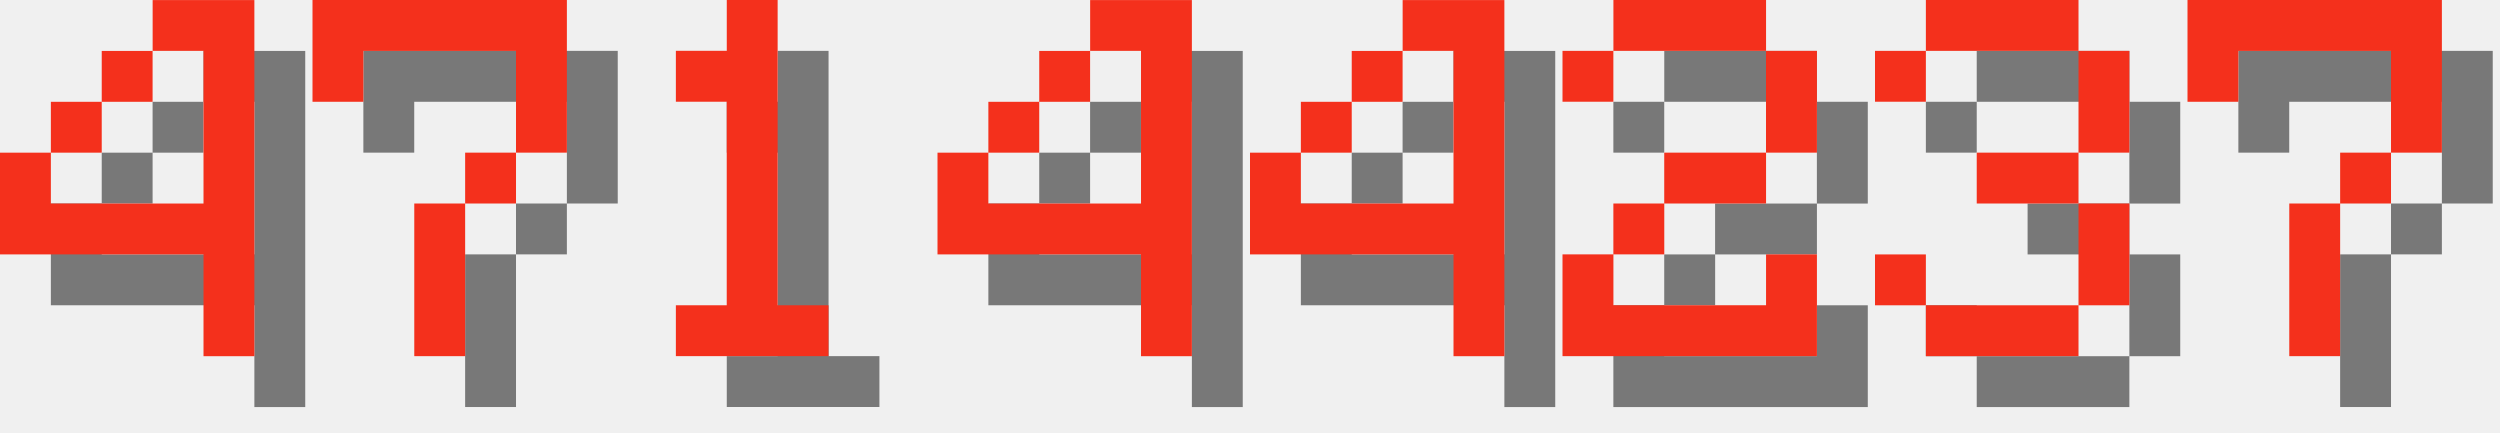
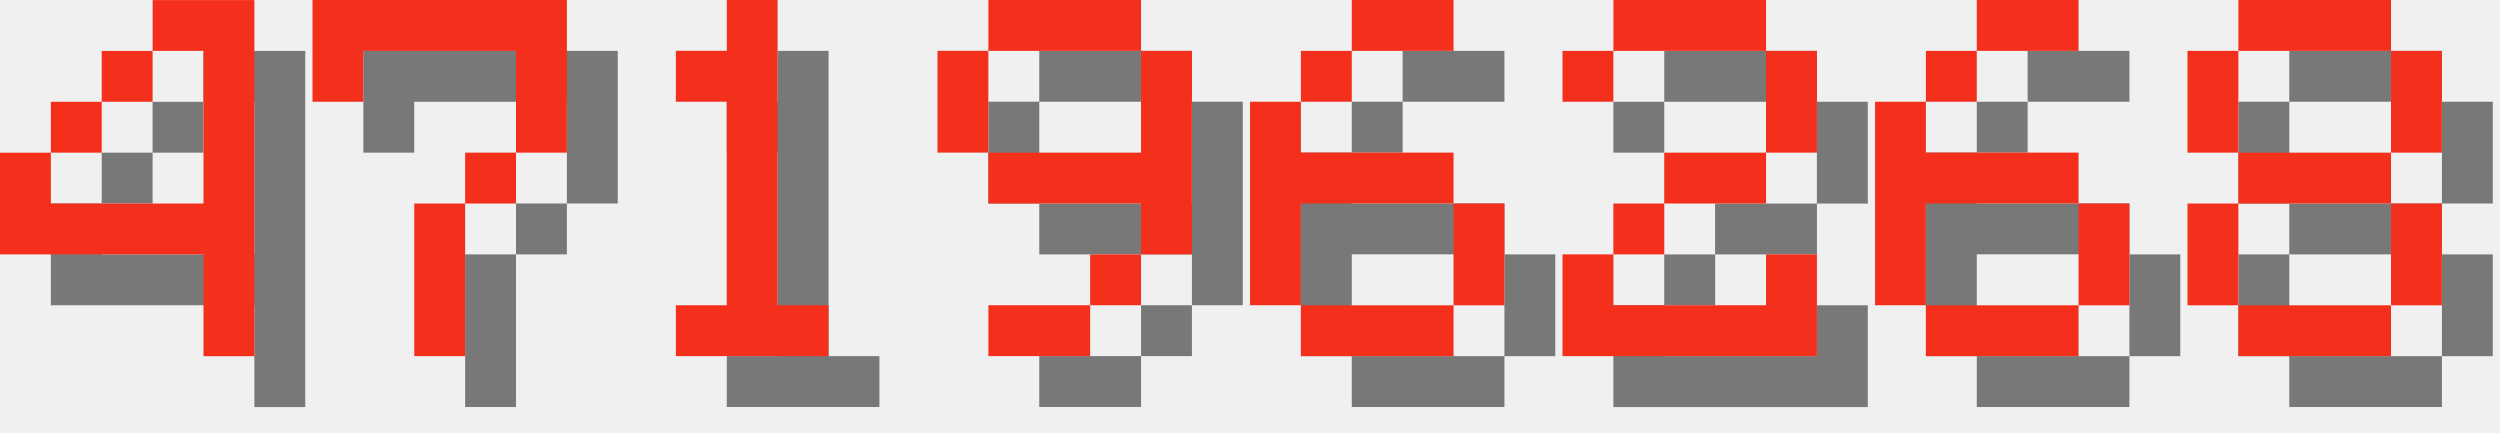
<svg xmlns="http://www.w3.org/2000/svg" version="1.1" width="208.0" height="36">
  <style>
        .text-foreground {
            fill: #F4301C;
        }
        .text-shadow {
            fill: #000000;
            fill-opacity: 0.5;
        }
    </style>
  <g class="digit" id="digit_4" transform="translate(0.0, 0), scale(4)">
    <path id="digit_4_shadow" class="text-shadow" d="m4.233 1.058v1.058h1.058v3.175h-3.175v-1.058h-1.058v2.117h4.233v2.117h1.058v-7.408h-2.117zm-2.117 3.175h1.058v-1.058h-1.058v1.058zm1.058-1.058h1.058v-1.058h-1.058v1.058z" fill-opacity=".5" style="paint-order:stroke fill markers" />
    <path id="digit_4_fg" class="text-foreground" d="m3.175 0v1.058h1.058v3.175h-3.175v-1.058h-1.058v2.117h4.233v2.117h1.058v-7.408h-2.117zm-2.117 3.175h1.058v-1.058h-1.058v1.058zm1.058-1.058h1.058v-1.058h-1.058v1.058z" fill="#fff" style="paint-order:stroke fill markers" />
  </g>
  <g class="digit" id="digit_7" transform="translate(26.0, 0), scale(4)">
    <path id="digit_7_shadow" class="text-shadow" d="m1.058 1.058 2e-6 2.117h1.058v-1.058h3.175v1.058l2e-7 1.058h-1.058v1.058h-1.058l4e-7 3.175 1.058 1e-7v-3.175h1.058v-1.058h1.058l5e-7 -1.058v-2.117z" fill-opacity=".5" style="paint-order:stroke fill markers" />
    <path id="digit_7_fg" class="text-foreground" d="m0 0 2e-6 2.117h1.058v-1.058h3.175v1.058l2e-7 1.058h-1.058v1.058h-1.058l4e-7 3.175 1.058 1e-7v-3.175h1.058v-1.058h1.058l5e-7 -1.058v-2.117z" fill="#fff" style="paint-order:stroke fill markers" />
  </g>
  <g class="digit" id="digit_1" transform="translate(52.0, 0), scale(4)">
    <path id="digit_1_shadow" class="text-shadow" d="m2.117 2.117v1.058h1.058v4.233h-1.058v1.058h3.175v-1.058h-1.058v-6.35h-1.058v1.058h-1.058z" fill-opacity=".5" style="paint-order:stroke fill markers" />
    <path id="digit_1_fg" class="text-foreground" d="m1.058 1.058v1.058h1.058v4.233h-1.058v1.058h3.175v-1.058h-1.058v-6.35h-1.058v1.058h-1.058z" fill="#fff" style="paint-order:stroke fill markers" />
  </g>
-   <g class="digit" id="digit_4" transform="translate(78.0, 0), scale(4)">
-     <path id="digit_4_shadow" class="text-shadow" d="m4.233 1.058v1.058h1.058v3.175h-3.175v-1.058h-1.058v2.117h4.233v2.117h1.058v-7.408h-2.117zm-2.117 3.175h1.058v-1.058h-1.058v1.058zm1.058-1.058h1.058v-1.058h-1.058v1.058z" fill-opacity=".5" style="paint-order:stroke fill markers" />
-     <path id="digit_4_fg" class="text-foreground" d="m3.175 0v1.058h1.058v3.175h-3.175v-1.058h-1.058v2.117h4.233v2.117h1.058v-7.408h-2.117zm-2.117 3.175h1.058v-1.058h-1.058v1.058zm1.058-1.058h1.058v-1.058h-1.058v1.058z" fill="#fff" style="paint-order:stroke fill markers" />
+   <g class="digit" id="digit_9" transform="translate(78.0, 0), scale(4)">
+     <path id="digit_9_shadow" class="text-shadow" d="m2.117 1.058v1.058h3.175v-1.058h-3.175zm3.175 1.058v2.117h-3.175v1.058h3.175v1.058h1.058v-4.233h-1.058zm0 4.233h-1.058v1.058h1.058v-1.058zm-1.058 1.058h-2.117v1.058h2.117v-1.058zm-2.117-3.175v-2.117h-1.058v2.117h1.058z" fill-opacity=".5" style="paint-order:stroke fill markers" />
+     <path id="digit_9_fg" class="text-foreground" d="m1.058 0v1.058h3.175v-1.058h-3.175zm3.175 1.058v2.117h-3.175v1.058h3.175v1.058h1.058v-4.233h-1.058zm0 4.233h-1.058v1.058h1.058v-1.058zm-1.058 1.058h-2.117v1.058h2.117v-1.058zm-2.117-3.175v-2.117h-1.058v2.117h1.058z" fill="#fff" style="paint-order:stroke fill markers" />
  </g>
-   <g class="digit" id="digit_4" transform="translate(104.0, 0), scale(4)">
-     <path id="digit_4_shadow" class="text-shadow" d="m4.233 1.058v1.058h1.058v3.175h-3.175v-1.058h-1.058v2.117h4.233v2.117h1.058v-7.408h-2.117zm-2.117 3.175h1.058v-1.058h-1.058v1.058zm1.058-1.058h1.058v-1.058h-1.058v1.058z" fill-opacity=".5" style="paint-order:stroke fill markers" />
-     <path id="digit_4_fg" class="text-foreground" d="m3.175 0v1.058h1.058v3.175h-3.175v-1.058h-1.058v2.117h4.233v2.117h1.058v-7.408h-2.117zm-2.117 3.175h1.058v-1.058h-1.058v1.058zm1.058-1.058h1.058v-1.058h-1.058v1.058z" fill="#fff" style="paint-order:stroke fill markers" />
+   <g class="digit" id="digit_6" transform="translate(104.0, 0), scale(4)">
+     <path id="digit_6_shadow" class="text-shadow" d="m3.175 1.058v1.058h2.117v-1.058h-2.117zm0 1.058h-1.058v1.058h1.058v-1.058zm-1.058 1.058h-1.058v4.233h1.058v-2.117h3.175v-1.058h-3.175v-1.058zm3.175 2.117v2.117h1.058v-2.117h-1.058zm0 2.117h-3.175v1.058h3.175v-1.058z" fill-opacity=".5" style="paint-order:stroke fill markers" />
+     <path id="digit_6_fg" class="text-foreground" d="m2.117 0v1.058h2.117v-1.058h-2.117zm0 1.058h-1.058v1.058h1.058v-1.058zm-1.058 1.058h-1.058v4.233h1.058v-2.117h3.175v-1.058h-3.175v-1.058zm3.175 2.117v2.117h1.058v-2.117h-1.058zm0 2.117h-3.175v1.058h3.175v-1.058z" fill="#fff" style="paint-order:stroke fill markers" />
  </g>
  <g class="digit" id="digit_2" transform="translate(130.0, 0), scale(4)">
    <path id="digit_2_shadow" class="text-shadow" d="m1.058 2.117v1.058h1.058v-1.058h3.175v2.117h-2.117v1.058h-1.058v1.058h-1.058v2.117h5.292v-2.117h-1.058v1.058h-3.175v-1.058h1.058v-1.058h2.117v-1.058h1.058v-2.117h-1.058v-1.058h-3.175v1.058h-1.058z" fill-opacity=".5" style="paint-order:stroke fill markers" />
    <path id="digit_2_fg" class="text-foreground" d="m0 1.058v1.058h1.058v-1.058h3.175v2.117h-2.117v1.058h-1.058v1.058h-1.058v2.117h5.292v-2.117h-1.058v1.058h-3.175v-1.058h1.058v-1.058h2.117v-1.058h1.058v-2.117h-1.058v-1.058h-3.175v1.058h-1.058z" fill="#fff" style="paint-order:stroke fill markers" />
  </g>
-   <g class="digit" id="digit_3" transform="translate(156.0, 0), scale(4)">
-     <path id="digit_3_shadow" class="text-shadow" d="m1.058 2.117v1.058h1.058v-1.058h3.175v2.117h-2.117v1.058h2.117v2.117h-3.175v-1.058h-1.058v1.058h1.058v1.058h3.175v-1.058h1.058v-2.117h-1.058v-1.058h1.058v-2.117h-1.058v-1.058h-3.175v1.058h-1.058z" fill-opacity=".5" style="paint-order:stroke fill markers" />
-     <path id="digit_3_fg" class="text-foreground" d="m0 1.058v1.058h1.058v-1.058h3.175v2.117h-2.117v1.058h2.117v2.117h-3.175v-1.058h-1.058v1.058h1.058v1.058h3.175v-1.058h1.058v-2.117h-1.058v-1.058h1.058v-2.117h-1.058v-1.058h-3.175v1.058h-1.058z" fill="#fff" style="paint-order:stroke fill markers" />
+   <g class="digit" id="digit_6" transform="translate(156.0, 0), scale(4)">
+     <path id="digit_6_shadow" class="text-shadow" d="m3.175 1.058v1.058h2.117v-1.058h-2.117zm0 1.058h-1.058v1.058h1.058v-1.058zm-1.058 1.058h-1.058v4.233h1.058v-2.117h3.175v-1.058h-3.175v-1.058zm3.175 2.117v2.117h1.058v-2.117h-1.058zm0 2.117h-3.175v1.058h3.175v-1.058z" fill-opacity=".5" style="paint-order:stroke fill markers" />
+     <path id="digit_6_fg" class="text-foreground" d="m2.117 0v1.058h2.117v-1.058h-2.117zm0 1.058h-1.058v1.058h1.058v-1.058zm-1.058 1.058h-1.058v4.233h1.058v-2.117h3.175v-1.058h-3.175v-1.058zm3.175 2.117v2.117h1.058v-2.117h-1.058zm0 2.117h-3.175v1.058h3.175v-1.058z" fill="#fff" style="paint-order:stroke fill markers" />
  </g>
-   <g class="digit" id="digit_7" transform="translate(182.0, 0), scale(4)">
-     <path id="digit_7_shadow" class="text-shadow" d="m1.058 1.058 2e-6 2.117h1.058v-1.058h3.175v1.058l2e-7 1.058h-1.058v1.058h-1.058l4e-7 3.175 1.058 1e-7v-3.175h1.058v-1.058h1.058l5e-7 -1.058v-2.117z" fill-opacity=".5" style="paint-order:stroke fill markers" />
-     <path id="digit_7_fg" class="text-foreground" d="m0 0 2e-6 2.117h1.058v-1.058h3.175v1.058l2e-7 1.058h-1.058v1.058h-1.058l4e-7 3.175 1.058 1e-7v-3.175h1.058v-1.058h1.058l5e-7 -1.058v-2.117z" fill="#fff" style="paint-order:stroke fill markers" />
+   <g class="digit" id="digit_8" transform="translate(182.0, 0), scale(4)">
+     <path id="digit_8_shadow" class="text-shadow" d="m2.117 1.058v1.058h3.175v-1.058h-3.175zm3.175 1.058v2.117h1.058v-2.117h-1.058zm0 2.117h-3.175v1.058h3.175v-1.058zm0 1.058v2.117h1.058v-2.117h-1.058zm0 2.117h-3.175v1.058h3.175v-1.058zm-3.175 0v-2.117h-1.058v2.117h1.058zm0-3.175v-2.117h-1.058v2.117h1.058z" fill-opacity=".5" style="paint-order:stroke fill markers" />
+     <path id="digit_8_fg" class="text-foreground" d="m1.058 0v1.058h3.175v-1.058h-3.175zm3.175 1.058v2.117h1.058v-2.117h-1.058zm0 2.117h-3.175v1.058h3.175v-1.058zm0 1.058v2.117h1.058v-2.117h-1.058zm0 2.117h-3.175v1.058h3.175v-1.058zm-3.175 0v-2.117h-1.058v2.117h1.058zm0-3.175v-2.117h-1.058v2.117h1.058z" fill="#fff" style="paint-order:stroke fill markers" />
  </g>
</svg>
